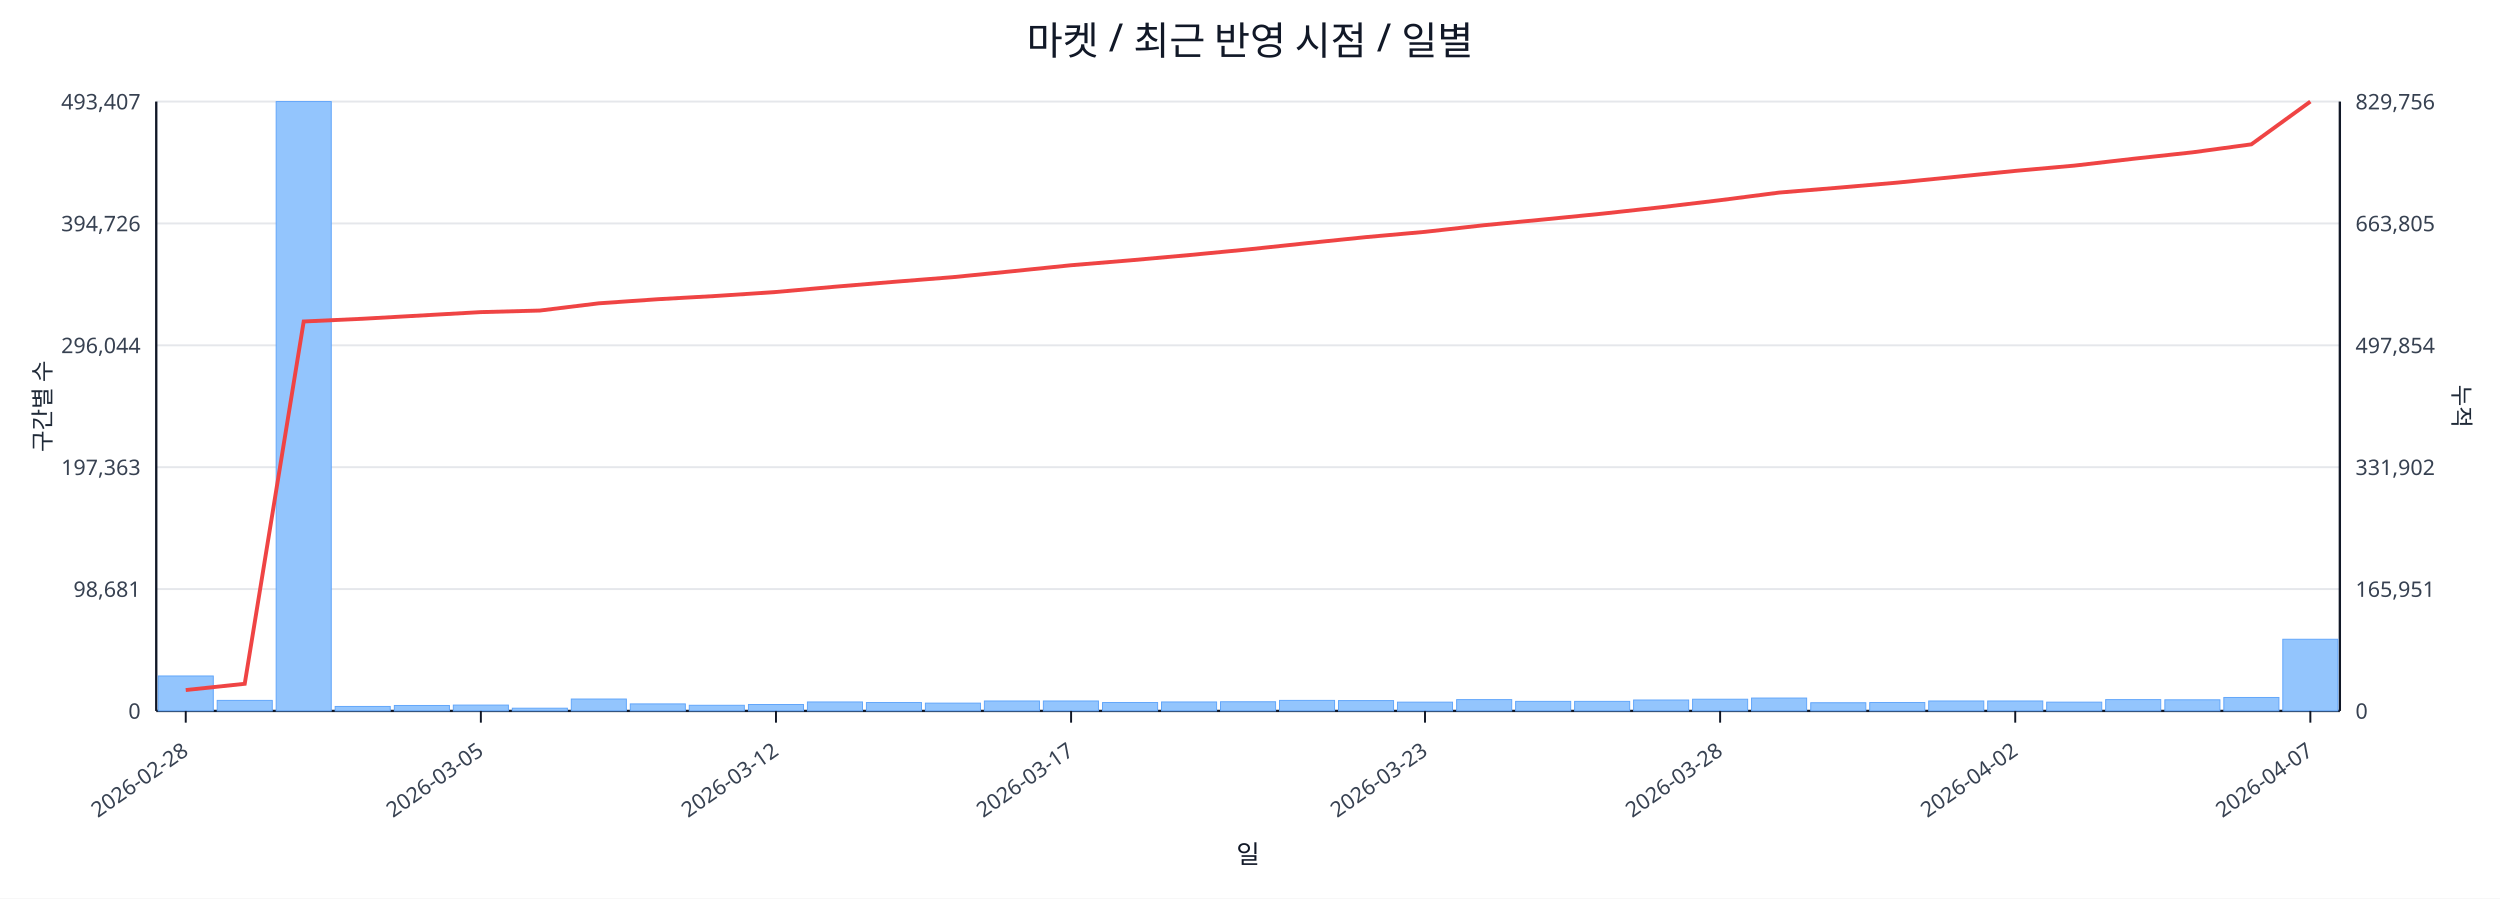
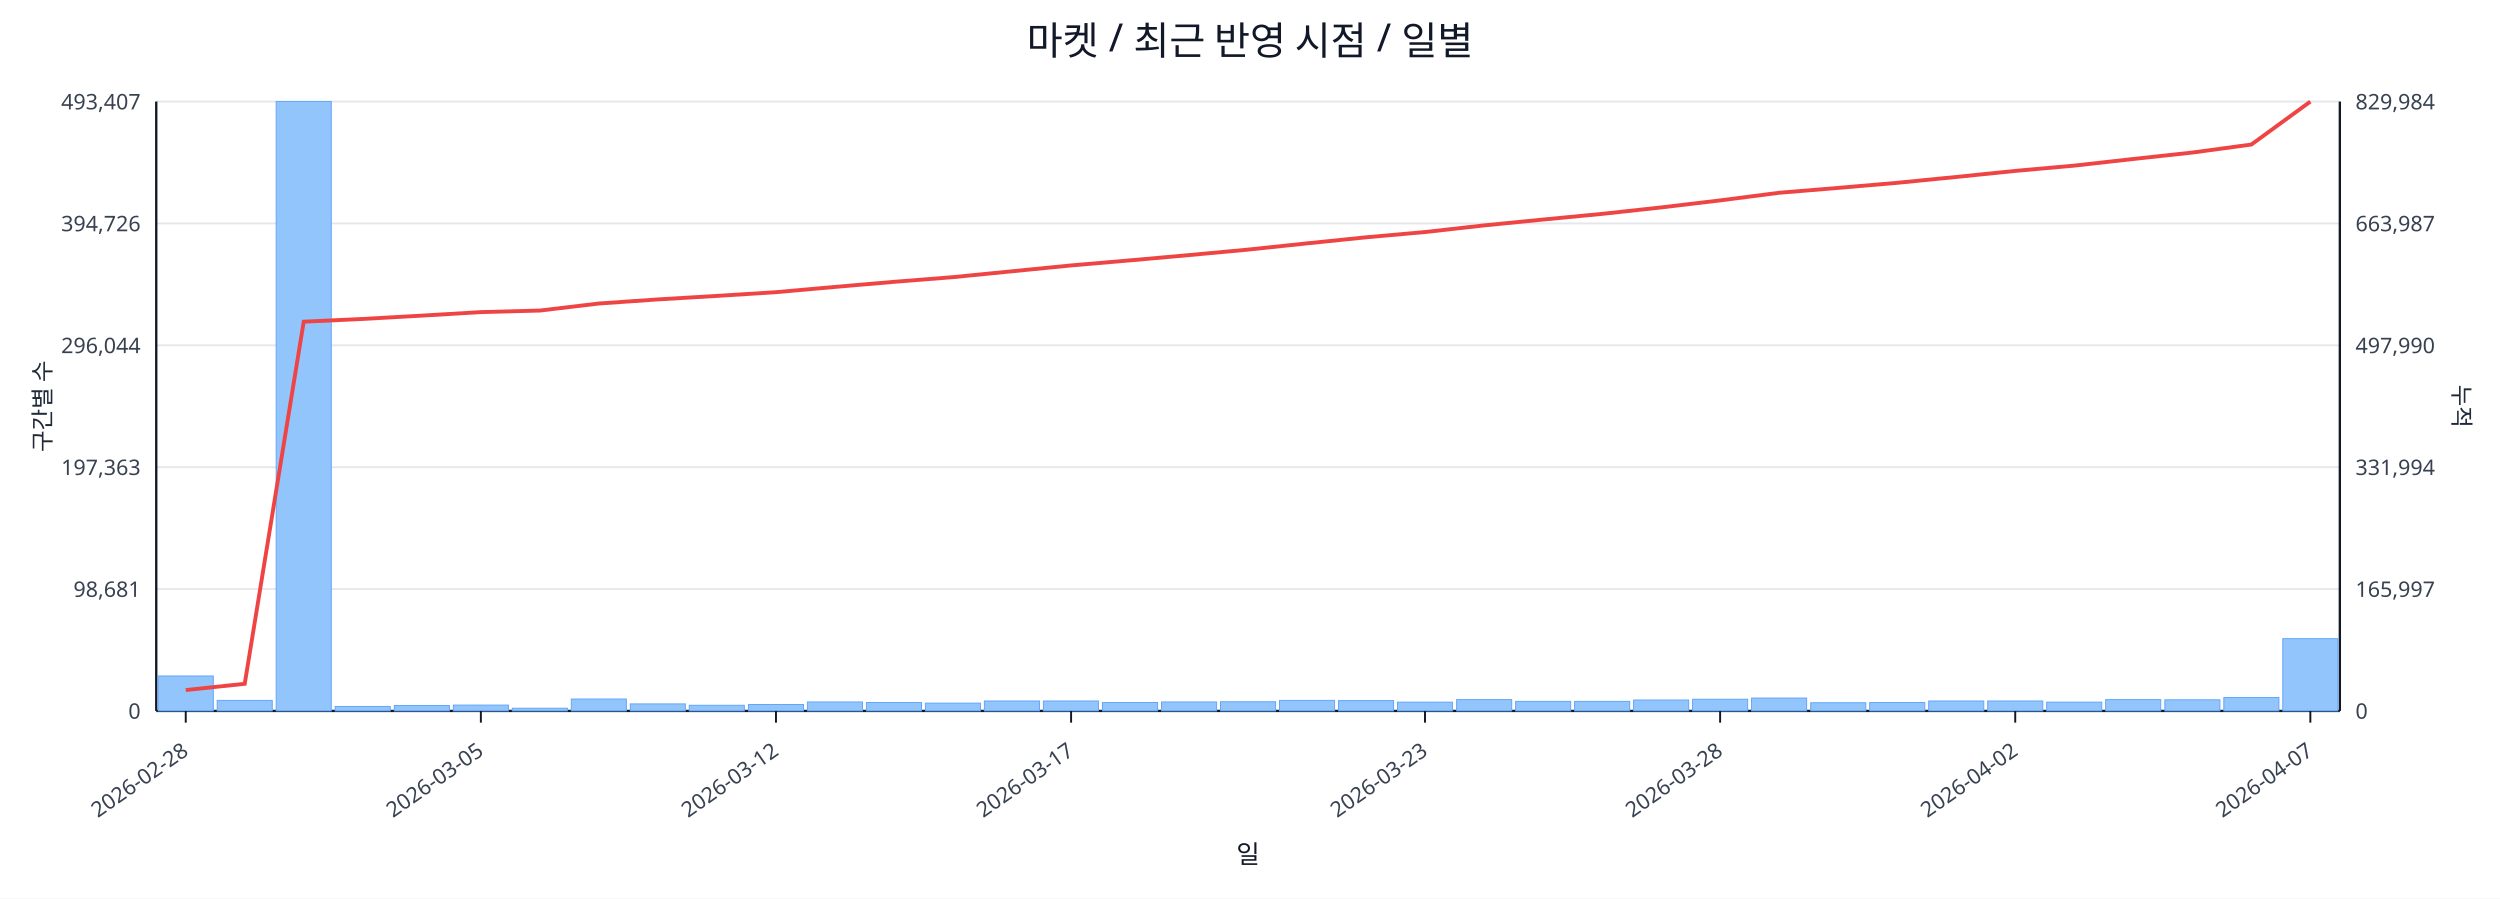
<svg xmlns="http://www.w3.org/2000/svg" width="1280" height="460" viewBox="0 0 1280 460">
  <rect x="0" y="0" width="100%" height="100%" fill="#ffffff" />
  <text x="640.0" y="28" font-size="20" text-anchor="middle" font-family="sans-serif" fill="#111827">마켓 / 최근 반영 시점 / 일별</text>
  <line x1="80.0" y1="52.0" x2="1198.0" y2="52.0" stroke="#e5e7eb" stroke-width="1" />
  <text x="72.0" y="56.0" font-size="11" text-anchor="end" font-family="sans-serif" fill="#374151">493,407</text>
-   <text x="1206.0" y="56.0" font-size="11" text-anchor="start" font-family="sans-serif" fill="#374151">829,756</text>
+   <text x="1206.0" y="56.0" font-size="11" text-anchor="start" font-family="sans-serif" fill="#374151">829,984</text>
  <line x1="80.0" y1="114.4" x2="1198.0" y2="114.4" stroke="#e5e7eb" stroke-width="1" />
  <text x="72.0" y="118.4" font-size="11" text-anchor="end" font-family="sans-serif" fill="#374151">394,726</text>
-   <text x="1206.0" y="118.4" font-size="11" text-anchor="start" font-family="sans-serif" fill="#374151">663,805</text>
+   <text x="1206.0" y="118.4" font-size="11" text-anchor="start" font-family="sans-serif" fill="#374151">663,987</text>
  <line x1="80.0" y1="176.8" x2="1198.0" y2="176.8" stroke="#e5e7eb" stroke-width="1" />
  <text x="72.0" y="180.8" font-size="11" text-anchor="end" font-family="sans-serif" fill="#374151">296,044</text>
-   <text x="1206.0" y="180.8" font-size="11" text-anchor="start" font-family="sans-serif" fill="#374151">497,854</text>
+   <text x="1206.0" y="180.8" font-size="11" text-anchor="start" font-family="sans-serif" fill="#374151">497,990</text>
  <line x1="80.0" y1="239.2" x2="1198.0" y2="239.2" stroke="#e5e7eb" stroke-width="1" />
  <text x="72.0" y="243.2" font-size="11" text-anchor="end" font-family="sans-serif" fill="#374151">197,363</text>
-   <text x="1206.0" y="243.2" font-size="11" text-anchor="start" font-family="sans-serif" fill="#374151">331,902</text>
+   <text x="1206.0" y="243.2" font-size="11" text-anchor="start" font-family="sans-serif" fill="#374151">331,994</text>
  <line x1="80.0" y1="301.6" x2="1198.0" y2="301.6" stroke="#e5e7eb" stroke-width="1" />
  <text x="72.0" y="305.6" font-size="11" text-anchor="end" font-family="sans-serif" fill="#374151">98,681</text>
-   <text x="1206.0" y="305.6" font-size="11" text-anchor="start" font-family="sans-serif" fill="#374151">165,951</text>
+   <text x="1206.0" y="305.6" font-size="11" text-anchor="start" font-family="sans-serif" fill="#374151">165,997</text>
  <line x1="80.0" y1="364.0" x2="1198.0" y2="364.0" stroke="#e5e7eb" stroke-width="1" />
  <text x="72.0" y="368.0" font-size="11" text-anchor="end" font-family="sans-serif" fill="#374151">0</text>
  <text x="1206.0" y="368.0" font-size="11" text-anchor="start" font-family="sans-serif" fill="#374151">0</text>
  <line x1="80.0" y1="364.0" x2="1198.0" y2="364.0" stroke="#111827" stroke-width="1.2" />
  <line x1="80.0" y1="52.0" x2="80.0" y2="364.0" stroke="#111827" stroke-width="1.2" />
  <line x1="1198.0" y1="52.0" x2="1198.0" y2="364.0" stroke="#111827" stroke-width="1.2" />
  <rect x="81.0" y="346.1" width="28.2" height="17.9" fill="#93c5fd" stroke="#60a5fa" stroke-width="0.5" />
  <rect x="111.2" y="358.6" width="28.2" height="5.4" fill="#93c5fd" stroke="#60a5fa" stroke-width="0.5" />
  <rect x="141.4" y="52.0" width="28.2" height="312.0" fill="#93c5fd" stroke="#60a5fa" stroke-width="0.5" />
  <rect x="171.6" y="361.7" width="28.2" height="2.3" fill="#93c5fd" stroke="#60a5fa" stroke-width="0.5" />
  <rect x="201.9" y="361.2" width="28.2" height="2.8" fill="#93c5fd" stroke="#60a5fa" stroke-width="0.5" />
  <rect x="232.1" y="361.0" width="28.2" height="3.0" fill="#93c5fd" stroke="#60a5fa" stroke-width="0.5" />
  <rect x="262.3" y="362.6" width="28.2" height="1.4" fill="#93c5fd" stroke="#60a5fa" stroke-width="0.5" />
  <rect x="292.5" y="357.9" width="28.2" height="6.1" fill="#93c5fd" stroke="#60a5fa" stroke-width="0.5" />
  <rect x="322.7" y="360.4" width="28.2" height="3.6" fill="#93c5fd" stroke="#60a5fa" stroke-width="0.5" />
  <rect x="352.9" y="361.1" width="28.2" height="2.9" fill="#93c5fd" stroke="#60a5fa" stroke-width="0.5" />
  <rect x="383.2" y="360.7" width="28.2" height="3.3" fill="#93c5fd" stroke="#60a5fa" stroke-width="0.5" />
  <rect x="413.4" y="359.4" width="28.2" height="4.6" fill="#93c5fd" stroke="#60a5fa" stroke-width="0.5" />
  <rect x="443.6" y="359.7" width="28.2" height="4.3" fill="#93c5fd" stroke="#60a5fa" stroke-width="0.5" />
  <rect x="473.8" y="360.0" width="28.2" height="4.0" fill="#93c5fd" stroke="#60a5fa" stroke-width="0.5" />
  <rect x="504.0" y="358.9" width="28.2" height="5.1" fill="#93c5fd" stroke="#60a5fa" stroke-width="0.5" />
  <rect x="534.2" y="358.9" width="28.2" height="5.1" fill="#93c5fd" stroke="#60a5fa" stroke-width="0.5" />
  <rect x="564.5" y="359.7" width="28.2" height="4.3" fill="#93c5fd" stroke="#60a5fa" stroke-width="0.5" />
  <rect x="594.7" y="359.4" width="28.2" height="4.6" fill="#93c5fd" stroke="#60a5fa" stroke-width="0.5" />
  <rect x="624.9" y="359.3" width="28.2" height="4.7" fill="#93c5fd" stroke="#60a5fa" stroke-width="0.5" />
  <rect x="655.1" y="358.6" width="28.2" height="5.4" fill="#93c5fd" stroke="#60a5fa" stroke-width="0.5" />
  <rect x="685.3" y="358.7" width="28.2" height="5.3" fill="#93c5fd" stroke="#60a5fa" stroke-width="0.5" />
  <rect x="715.5" y="359.5" width="28.2" height="4.5" fill="#93c5fd" stroke="#60a5fa" stroke-width="0.5" />
  <rect x="745.8" y="358.2" width="28.2" height="5.8" fill="#93c5fd" stroke="#60a5fa" stroke-width="0.5" />
  <rect x="776.0" y="359.1" width="28.2" height="4.9" fill="#93c5fd" stroke="#60a5fa" stroke-width="0.5" />
  <rect x="806.2" y="359.1" width="28.2" height="4.9" fill="#93c5fd" stroke="#60a5fa" stroke-width="0.5" />
  <rect x="836.4" y="358.4" width="28.2" height="5.6" fill="#93c5fd" stroke="#60a5fa" stroke-width="0.5" />
  <rect x="866.6" y="358.0" width="28.2" height="6.0" fill="#93c5fd" stroke="#60a5fa" stroke-width="0.5" />
  <rect x="896.8" y="357.4" width="28.2" height="6.6" fill="#93c5fd" stroke="#60a5fa" stroke-width="0.5" />
  <rect x="927.1" y="359.8" width="28.2" height="4.2" fill="#93c5fd" stroke="#60a5fa" stroke-width="0.5" />
  <rect x="957.3" y="359.7" width="28.2" height="4.3" fill="#93c5fd" stroke="#60a5fa" stroke-width="0.5" />
  <rect x="987.5" y="358.9" width="28.2" height="5.1" fill="#93c5fd" stroke="#60a5fa" stroke-width="0.5" />
  <rect x="1017.7" y="358.9" width="28.2" height="5.1" fill="#93c5fd" stroke="#60a5fa" stroke-width="0.5" />
  <rect x="1047.9" y="359.5" width="28.2" height="4.5" fill="#93c5fd" stroke="#60a5fa" stroke-width="0.5" />
  <rect x="1078.1" y="358.2" width="28.2" height="5.8" fill="#93c5fd" stroke="#60a5fa" stroke-width="0.5" />
  <rect x="1108.4" y="358.3" width="28.2" height="5.7" fill="#93c5fd" stroke="#60a5fa" stroke-width="0.5" />
  <rect x="1138.6" y="357.1" width="28.2" height="6.9" fill="#93c5fd" stroke="#60a5fa" stroke-width="0.5" />
-   <rect x="1168.8" y="327.3" width="28.2" height="36.7" fill="#93c5fd" stroke="#60a5fa" stroke-width="0.5" />
-   <polyline fill="none" stroke="#ef4444" stroke-width="2" points="95.1,353.3 125.3,350.1 155.5,164.6 185.8,163.2 216.0,161.5 246.2,159.8 276.4,159.0 306.6,155.3 336.8,153.2 367.1,151.5 397.3,149.5 427.5,146.8 457.7,144.3 487.9,141.9 518.1,138.9 548.4,135.8 578.6,133.3 608.8,130.6 639.0,127.7 669.2,124.5 699.4,121.4 729.6,118.7 759.9,115.3 790.1,112.4 820.3,109.4 850.5,106.1 880.7,102.5 910.9,98.6 941.2,96.1 971.4,93.5 1001.6,90.5 1031.8,87.5 1062.0,84.8 1092.2,81.3 1122.5,78.0 1152.7,73.9 1182.9,52.0" />
+   <rect x="1168.8" y="327.0" width="28.2" height="37.0" fill="#93c5fd" stroke="#60a5fa" stroke-width="0.5" />
+   <polyline fill="none" stroke="#ef4444" stroke-width="2" points="95.1,353.3 125.3,350.1 155.5,164.7 185.8,163.3 216.0,161.6 246.2,159.8 276.4,159.0 306.6,155.4 336.8,153.3 367.1,151.5 397.3,149.6 427.5,146.9 457.7,144.3 487.9,141.9 518.1,138.9 548.4,135.9 578.6,133.3 608.8,130.6 639.0,127.8 669.2,124.6 699.4,121.5 729.6,118.8 759.9,115.4 790.1,112.4 820.3,109.5 850.5,106.2 880.7,102.6 910.9,98.7 941.2,96.2 971.4,93.6 1001.6,90.6 1031.8,87.5 1062.0,84.8 1092.2,81.4 1122.5,78.1 1152.7,74.0 1182.9,52.0" />
  <line x1="95.1" y1="364.0" x2="95.1" y2="370.0" stroke="#111827" stroke-width="1" />
  <text x="97.1" y="386.0" font-size="11" text-anchor="end" transform="rotate(-35 97.1 386.0)" font-family="sans-serif" fill="#374151">2026-02-28</text>
  <line x1="246.2" y1="364.0" x2="246.2" y2="370.0" stroke="#111827" stroke-width="1" />
  <text x="248.2" y="386.0" font-size="11" text-anchor="end" transform="rotate(-35 248.2 386.0)" font-family="sans-serif" fill="#374151">2026-03-05</text>
  <line x1="397.3" y1="364.0" x2="397.3" y2="370.0" stroke="#111827" stroke-width="1" />
  <text x="399.3" y="386.0" font-size="11" text-anchor="end" transform="rotate(-35 399.3 386.0)" font-family="sans-serif" fill="#374151">2026-03-12</text>
  <line x1="548.4" y1="364.0" x2="548.4" y2="370.0" stroke="#111827" stroke-width="1" />
  <text x="550.4" y="386.0" font-size="11" text-anchor="end" transform="rotate(-35 550.4 386.0)" font-family="sans-serif" fill="#374151">2026-03-17</text>
  <line x1="729.6" y1="364.0" x2="729.6" y2="370.0" stroke="#111827" stroke-width="1" />
  <text x="731.6" y="386.0" font-size="11" text-anchor="end" transform="rotate(-35 731.6 386.0)" font-family="sans-serif" fill="#374151">2026-03-23</text>
  <line x1="880.7" y1="364.0" x2="880.7" y2="370.0" stroke="#111827" stroke-width="1" />
  <text x="882.7" y="386.0" font-size="11" text-anchor="end" transform="rotate(-35 882.7 386.0)" font-family="sans-serif" fill="#374151">2026-03-28</text>
  <line x1="1031.8" y1="364.0" x2="1031.8" y2="370.0" stroke="#111827" stroke-width="1" />
  <text x="1033.8" y="386.0" font-size="11" text-anchor="end" transform="rotate(-35 1033.8 386.0)" font-family="sans-serif" fill="#374151">2026-04-02</text>
  <line x1="1182.9" y1="364.0" x2="1182.9" y2="370.0" stroke="#111827" stroke-width="1" />
  <text x="1184.9" y="386.0" font-size="11" text-anchor="end" transform="rotate(-35 1184.9 386.0)" font-family="sans-serif" fill="#374151">2026-04-07</text>
  <text x="26" y="208.0" font-size="12" transform="rotate(-90 26 208.0)" text-anchor="middle" font-family="sans-serif" fill="#1f2937">구간별 수</text>
  <text x="1256.0" y="208.0" font-size="12" transform="rotate(90 1256.0 208.0)" text-anchor="middle" font-family="sans-serif" fill="#1f2937">누적</text>
  <text x="639.0" y="442.0" font-size="13" text-anchor="middle" font-family="sans-serif" fill="#111827">일</text>
</svg>
